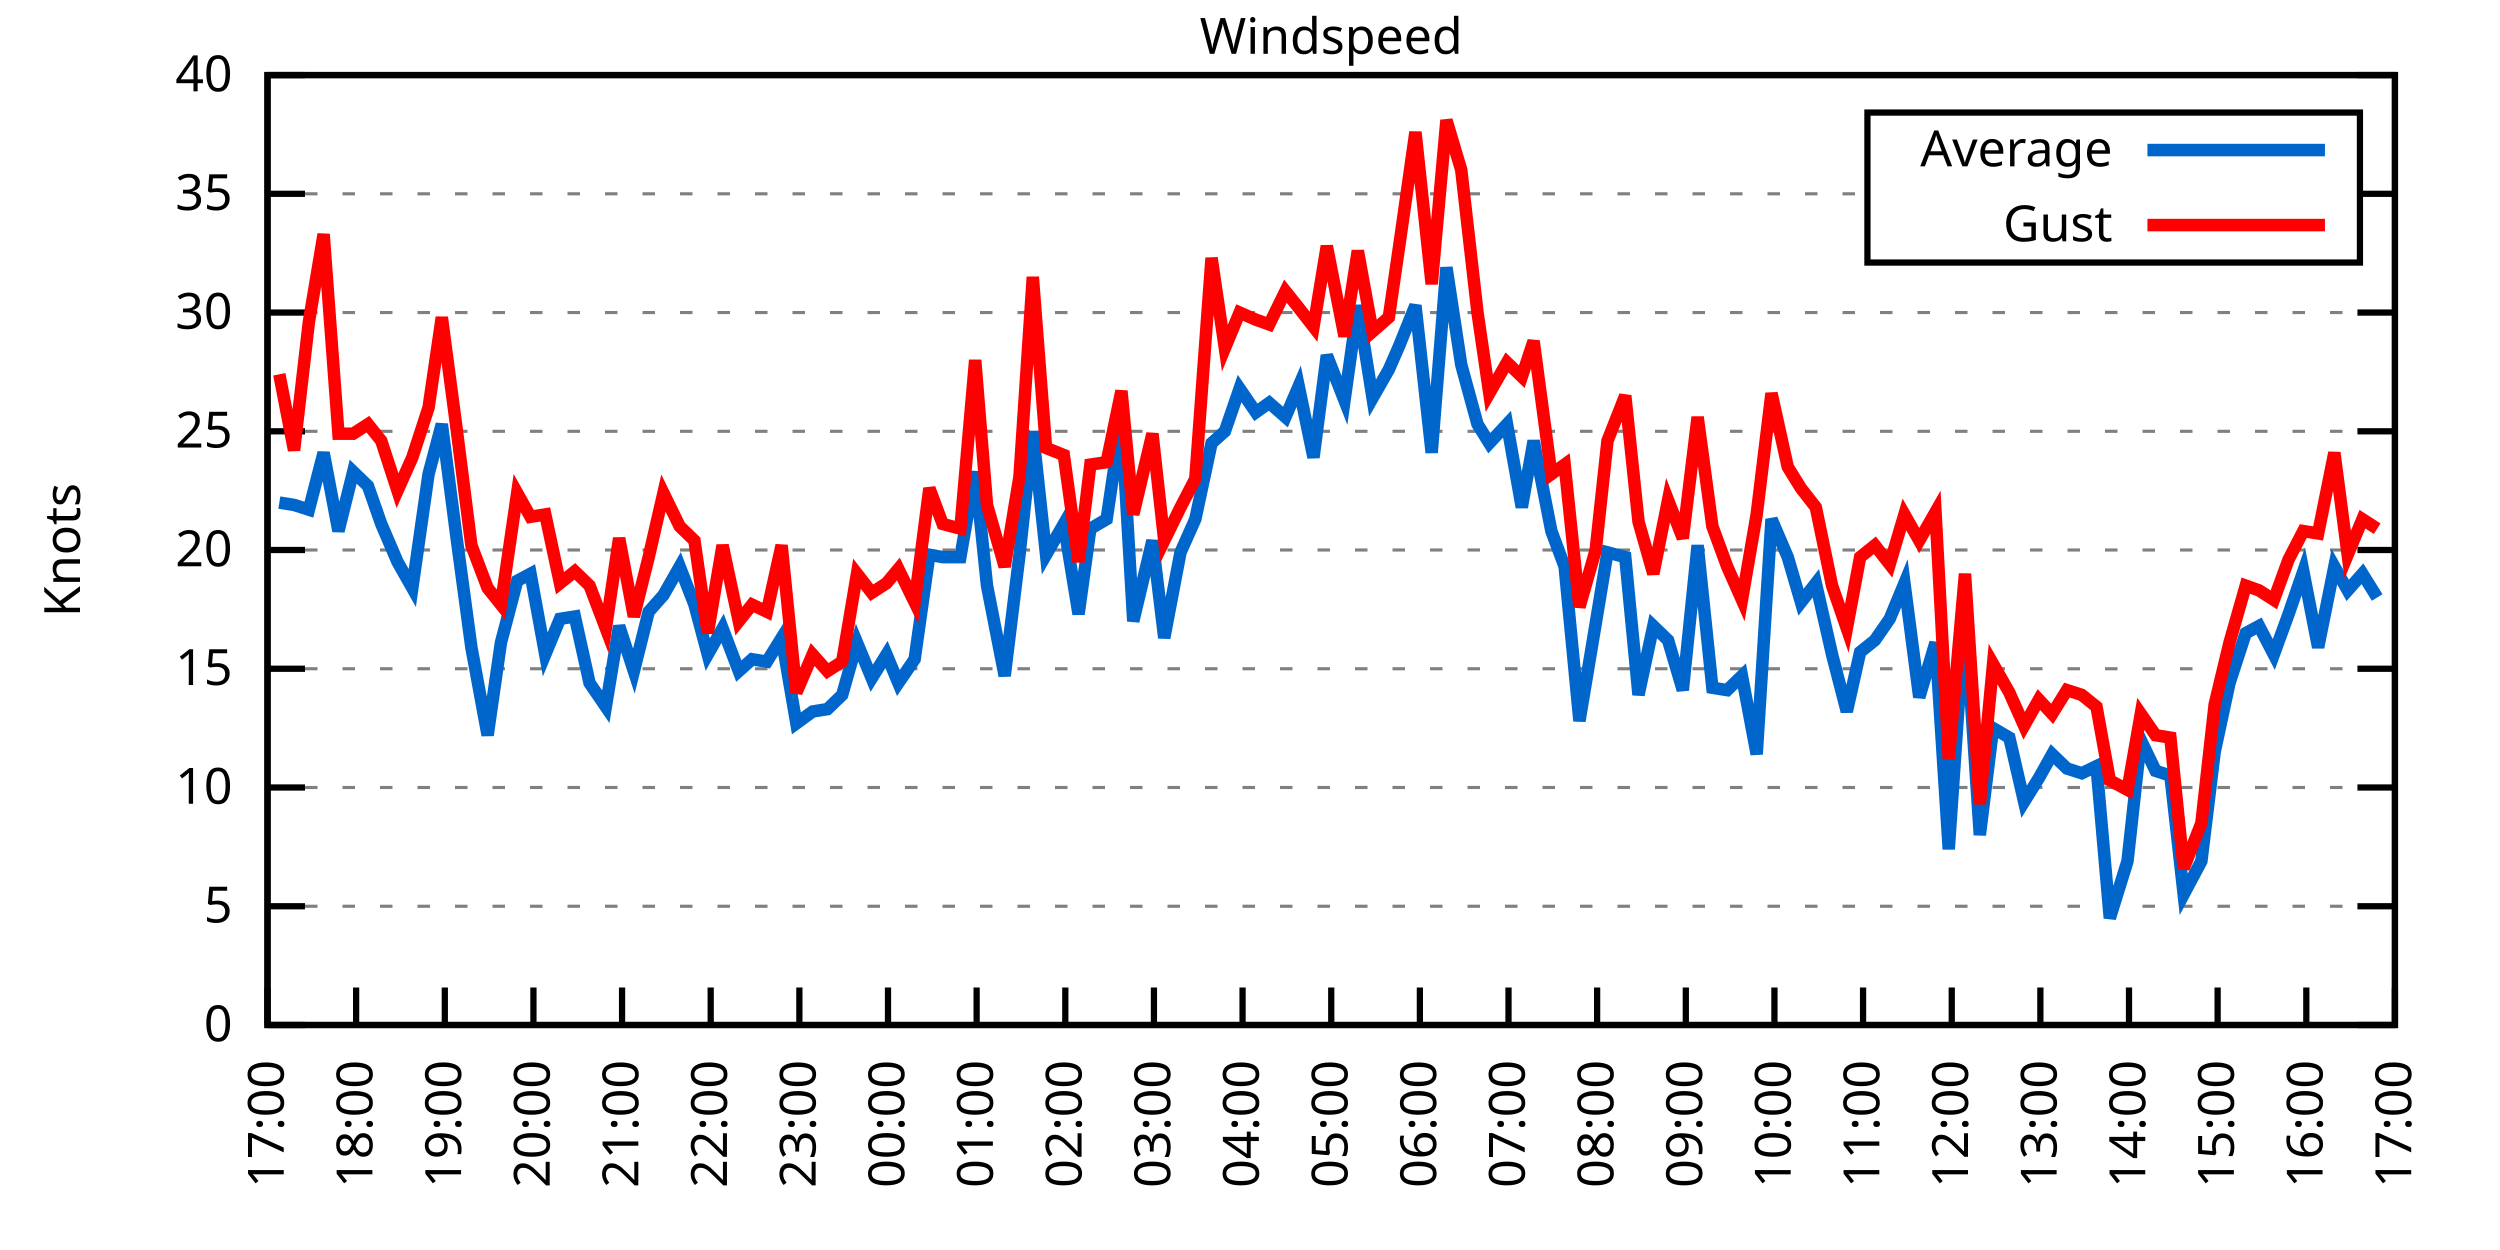
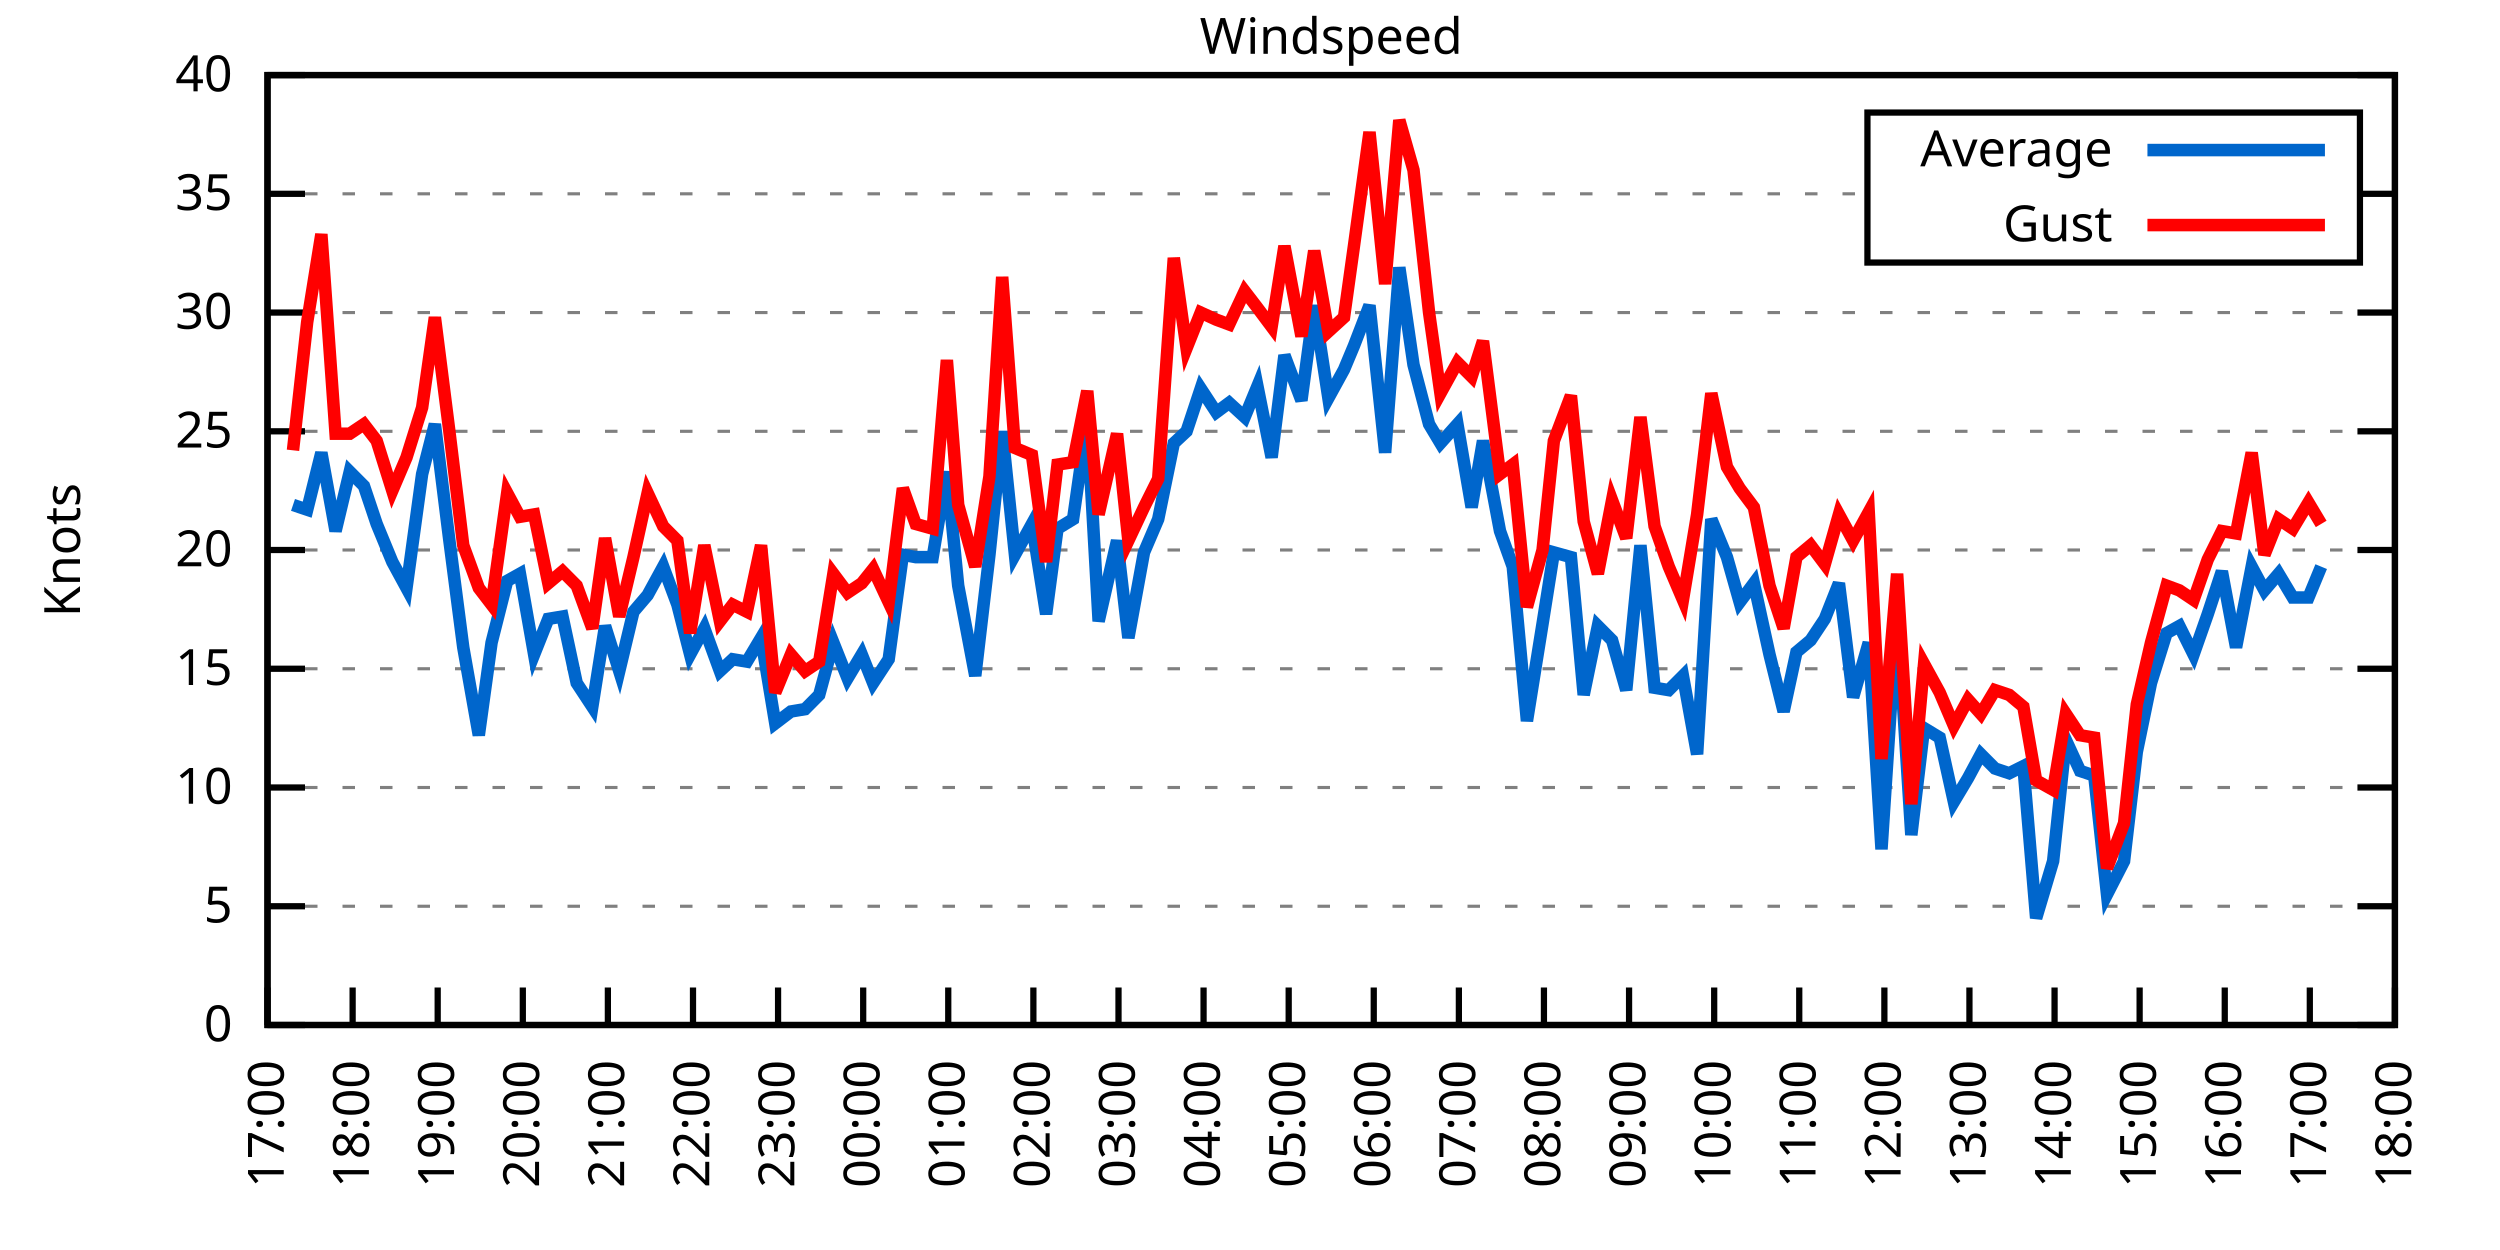
<svg xmlns="http://www.w3.org/2000/svg" xmlns:xlink="http://www.w3.org/1999/xlink" width="400" height="200" viewBox="0 0 400 200">
  <g id="gnuplot_canvas">
    <rect x="0" y="0" width="400" height="200" fill="none" />
    <defs>
      <circle id="gpDot" r="0.5" stroke-width="0.5" stroke="currentColor" />
      <path id="gpPt0" stroke-width="0.333" stroke="currentColor" d="M-1,0 h2 M0,-1 v2" />
      <path id="gpPt1" stroke-width="0.333" stroke="currentColor" d="M-1,-1 L1,1 M1,-1 L-1,1" />
      <path id="gpPt2" stroke-width="0.333" stroke="currentColor" d="M-1,0 L1,0 M0,-1 L0,1 M-1,-1 L1,1 M-1,1 L1,-1" />
      <rect id="gpPt3" stroke-width="0.333" stroke="currentColor" x="-1" y="-1" width="2" height="2" />
      <rect id="gpPt4" stroke-width="0.333" stroke="currentColor" fill="currentColor" x="-1" y="-1" width="2" height="2" />
      <circle id="gpPt5" stroke-width="0.333" stroke="currentColor" cx="0" cy="0" r="1" />
      <use xlink:href="#gpPt5" id="gpPt6" fill="currentColor" stroke="none" />
      <path id="gpPt7" stroke-width="0.333" stroke="currentColor" d="M0,-1.33 L-1.33,0.67 L1.33,0.67 z" />
      <use xlink:href="#gpPt7" id="gpPt8" fill="currentColor" stroke="none" />
      <use xlink:href="#gpPt7" id="gpPt9" stroke="currentColor" transform="rotate(180)" />
      <use xlink:href="#gpPt9" id="gpPt10" fill="currentColor" stroke="none" />
      <use xlink:href="#gpPt3" id="gpPt11" stroke="currentColor" transform="rotate(45)" />
      <use xlink:href="#gpPt11" id="gpPt12" fill="currentColor" stroke="none" />
      <path id="gpPt13" stroke-width="0.333" stroke="currentColor" d="M0,1.330 L1.265,0.411 L0.782,-1.067 L-0.782,-1.076 L-1.265,0.411 z" />
      <use xlink:href="#gpPt13" id="gpPt14" fill="currentColor" stroke="none" />
      <filter id="textbox" filterUnits="objectBoundingBox" x="0" y="0" height="1" width="1">
        <feFlood flood-color="white" flood-opacity="1" result="bgnd" />
        <feComposite in="SourceGraphic" in2="bgnd" operator="atop" />
      </filter>
      <filter id="greybox" filterUnits="objectBoundingBox" x="0" y="0" height="1" width="1">
        <feFlood flood-color="lightgrey" flood-opacity="1" result="grey" />
        <feComposite in="SourceGraphic" in2="grey" operator="atop" />
      </filter>
    </defs>
    <g fill="none" color="white" stroke="currentColor" stroke-width="1.00" stroke-linecap="butt" stroke-linejoin="miter">
</g>
    <g fill="none" color="black" stroke="currentColor" stroke-width="1.00" stroke-linecap="butt" stroke-linejoin="miter">
      <g stroke="none" shape-rendering="crispEdges">
        <polygon fill="rgb(255, 255, 255)" points="42.80,164.00 383.18,164.00 383.18,12.02 42.80,12.02 " />
      </g>
    </g>
    <g fill="none" color="black" stroke="currentColor" stroke-width="1.00" stroke-linecap="butt" stroke-linejoin="miter">
</g>
    <g fill="none" color="black" stroke="black" stroke-width="0.50" stroke-linecap="butt" stroke-linejoin="miter">
</g>
    <g fill="none" color="gray" stroke="currentColor" stroke-width="0.50" stroke-linecap="butt" stroke-linejoin="miter">
      <path stroke="gray" stroke-dasharray="2,4" class="gridline" d="M42.80,164.00 L383.19,164.00  " />
    </g>
    <g fill="none" color="gray" stroke="gray" stroke-width="1.00" stroke-linecap="butt" stroke-linejoin="miter">
</g>
    <g fill="none" color="black" stroke="currentColor" stroke-width="1.00" stroke-linecap="butt" stroke-linejoin="miter">
      <path stroke="black" d="M42.80,164.00 L48.80,164.00 M383.19,164.00 L377.19,164.00  " />
      <g transform="translate(37.20,166.60)" stroke="none" fill="black" font-family="Sans" font-size="8.00" text-anchor="end">
        <text>
          <tspan font-family="Sans"> 0</tspan>
        </text>
      </g>
    </g>
    <g fill="none" color="black" stroke="currentColor" stroke-width="1.00" stroke-linecap="butt" stroke-linejoin="miter">
</g>
    <g fill="none" color="black" stroke="black" stroke-width="0.50" stroke-linecap="butt" stroke-linejoin="miter">
</g>
    <g fill="none" color="gray" stroke="currentColor" stroke-width="0.50" stroke-linecap="butt" stroke-linejoin="miter">
      <path stroke="gray" stroke-dasharray="2,4" class="gridline" d="M42.80,145.00 L383.19,145.00  " />
    </g>
    <g fill="none" color="gray" stroke="gray" stroke-width="1.00" stroke-linecap="butt" stroke-linejoin="miter">
</g>
    <g fill="none" color="black" stroke="currentColor" stroke-width="1.00" stroke-linecap="butt" stroke-linejoin="miter">
      <path stroke="black" d="M42.80,145.00 L48.80,145.00 M383.19,145.00 L377.19,145.00  " />
      <g transform="translate(37.20,147.60)" stroke="none" fill="black" font-family="Sans" font-size="8.00" text-anchor="end">
        <text>
          <tspan font-family="Sans"> 5</tspan>
        </text>
      </g>
    </g>
    <g fill="none" color="black" stroke="currentColor" stroke-width="1.00" stroke-linecap="butt" stroke-linejoin="miter">
</g>
    <g fill="none" color="black" stroke="black" stroke-width="0.50" stroke-linecap="butt" stroke-linejoin="miter">
</g>
    <g fill="none" color="gray" stroke="currentColor" stroke-width="0.50" stroke-linecap="butt" stroke-linejoin="miter">
      <path stroke="gray" stroke-dasharray="2,4" class="gridline" d="M42.80,126.00 L383.19,126.00  " />
    </g>
    <g fill="none" color="gray" stroke="gray" stroke-width="1.00" stroke-linecap="butt" stroke-linejoin="miter">
</g>
    <g fill="none" color="black" stroke="currentColor" stroke-width="1.00" stroke-linecap="butt" stroke-linejoin="miter">
      <path stroke="black" d="M42.80,126.00 L48.80,126.00 M383.19,126.00 L377.19,126.00  " />
      <g transform="translate(37.20,128.60)" stroke="none" fill="black" font-family="Sans" font-size="8.00" text-anchor="end">
        <text>
          <tspan font-family="Sans"> 10</tspan>
        </text>
      </g>
    </g>
    <g fill="none" color="black" stroke="currentColor" stroke-width="1.00" stroke-linecap="butt" stroke-linejoin="miter">
</g>
    <g fill="none" color="black" stroke="black" stroke-width="0.50" stroke-linecap="butt" stroke-linejoin="miter">
</g>
    <g fill="none" color="gray" stroke="currentColor" stroke-width="0.50" stroke-linecap="butt" stroke-linejoin="miter">
      <path stroke="gray" stroke-dasharray="2,4" class="gridline" d="M42.80,107.00 L383.19,107.00  " />
    </g>
    <g fill="none" color="gray" stroke="gray" stroke-width="1.00" stroke-linecap="butt" stroke-linejoin="miter">
</g>
    <g fill="none" color="black" stroke="currentColor" stroke-width="1.00" stroke-linecap="butt" stroke-linejoin="miter">
      <path stroke="black" d="M42.80,107.00 L48.80,107.00 M383.19,107.00 L377.19,107.00  " />
      <g transform="translate(37.20,109.60)" stroke="none" fill="black" font-family="Sans" font-size="8.00" text-anchor="end">
        <text>
          <tspan font-family="Sans"> 15</tspan>
        </text>
      </g>
    </g>
    <g fill="none" color="black" stroke="currentColor" stroke-width="1.00" stroke-linecap="butt" stroke-linejoin="miter">
</g>
    <g fill="none" color="black" stroke="black" stroke-width="0.50" stroke-linecap="butt" stroke-linejoin="miter">
</g>
    <g fill="none" color="gray" stroke="currentColor" stroke-width="0.50" stroke-linecap="butt" stroke-linejoin="miter">
      <path stroke="gray" stroke-dasharray="2,4" class="gridline" d="M42.80,88.00 L383.19,88.00  " />
    </g>
    <g fill="none" color="gray" stroke="gray" stroke-width="1.00" stroke-linecap="butt" stroke-linejoin="miter">
</g>
    <g fill="none" color="black" stroke="currentColor" stroke-width="1.00" stroke-linecap="butt" stroke-linejoin="miter">
      <path stroke="black" d="M42.80,88.00 L48.80,88.00 M383.19,88.00 L377.19,88.00  " />
      <g transform="translate(37.20,90.60)" stroke="none" fill="black" font-family="Sans" font-size="8.00" text-anchor="end">
        <text>
          <tspan font-family="Sans"> 20</tspan>
        </text>
      </g>
    </g>
    <g fill="none" color="black" stroke="currentColor" stroke-width="1.00" stroke-linecap="butt" stroke-linejoin="miter">
</g>
    <g fill="none" color="black" stroke="black" stroke-width="0.50" stroke-linecap="butt" stroke-linejoin="miter">
</g>
    <g fill="none" color="gray" stroke="currentColor" stroke-width="0.50" stroke-linecap="butt" stroke-linejoin="miter">
      <path stroke="gray" stroke-dasharray="2,4" class="gridline" d="M42.80,69.01 L383.19,69.01  " />
    </g>
    <g fill="none" color="gray" stroke="gray" stroke-width="1.00" stroke-linecap="butt" stroke-linejoin="miter">
</g>
    <g fill="none" color="black" stroke="currentColor" stroke-width="1.00" stroke-linecap="butt" stroke-linejoin="miter">
      <path stroke="black" d="M42.80,69.01 L48.80,69.01 M383.19,69.01 L377.19,69.01  " />
      <g transform="translate(37.20,71.61)" stroke="none" fill="black" font-family="Sans" font-size="8.00" text-anchor="end">
        <text>
          <tspan font-family="Sans"> 25</tspan>
        </text>
      </g>
    </g>
    <g fill="none" color="black" stroke="currentColor" stroke-width="1.00" stroke-linecap="butt" stroke-linejoin="miter">
</g>
    <g fill="none" color="black" stroke="black" stroke-width="0.50" stroke-linecap="butt" stroke-linejoin="miter">
</g>
    <g fill="none" color="gray" stroke="currentColor" stroke-width="0.50" stroke-linecap="butt" stroke-linejoin="miter">
      <path stroke="gray" stroke-dasharray="2,4" class="gridline" d="M42.80,50.01 L383.19,50.01  " />
    </g>
    <g fill="none" color="gray" stroke="gray" stroke-width="1.00" stroke-linecap="butt" stroke-linejoin="miter">
</g>
    <g fill="none" color="black" stroke="currentColor" stroke-width="1.00" stroke-linecap="butt" stroke-linejoin="miter">
      <path stroke="black" d="M42.80,50.01 L48.80,50.01 M383.19,50.01 L377.19,50.01  " />
      <g transform="translate(37.20,52.61)" stroke="none" fill="black" font-family="Sans" font-size="8.00" text-anchor="end">
        <text>
          <tspan font-family="Sans"> 30</tspan>
        </text>
      </g>
    </g>
    <g fill="none" color="black" stroke="currentColor" stroke-width="1.00" stroke-linecap="butt" stroke-linejoin="miter">
</g>
    <g fill="none" color="black" stroke="black" stroke-width="0.50" stroke-linecap="butt" stroke-linejoin="miter">
</g>
    <g fill="none" color="gray" stroke="currentColor" stroke-width="0.50" stroke-linecap="butt" stroke-linejoin="miter">
      <path stroke="gray" stroke-dasharray="2,4" class="gridline" d="M42.80,31.01 L298.79,31.01 M377.59,31.01 L383.19,31.01  " />
    </g>
    <g fill="none" color="gray" stroke="gray" stroke-width="1.00" stroke-linecap="butt" stroke-linejoin="miter">
</g>
    <g fill="none" color="black" stroke="currentColor" stroke-width="1.00" stroke-linecap="butt" stroke-linejoin="miter">
      <path stroke="black" d="M42.80,31.01 L48.80,31.01 M383.19,31.01 L377.19,31.01  " />
      <g transform="translate(37.20,33.61)" stroke="none" fill="black" font-family="Sans" font-size="8.00" text-anchor="end">
        <text>
          <tspan font-family="Sans"> 35</tspan>
        </text>
      </g>
    </g>
    <g fill="none" color="black" stroke="currentColor" stroke-width="1.00" stroke-linecap="butt" stroke-linejoin="miter">
</g>
    <g fill="none" color="black" stroke="black" stroke-width="0.50" stroke-linecap="butt" stroke-linejoin="miter">
</g>
    <g fill="none" color="gray" stroke="currentColor" stroke-width="0.50" stroke-linecap="butt" stroke-linejoin="miter">
      <path stroke="gray" stroke-dasharray="2,4" class="gridline" d="M42.80,12.01 L383.19,12.01  " />
    </g>
    <g fill="none" color="gray" stroke="gray" stroke-width="1.00" stroke-linecap="butt" stroke-linejoin="miter">
</g>
    <g fill="none" color="black" stroke="currentColor" stroke-width="1.00" stroke-linecap="butt" stroke-linejoin="miter">
      <path stroke="black" d="M42.80,12.01 L48.80,12.01 M383.19,12.01 L377.19,12.01  " />
      <g transform="translate(37.20,14.61)" stroke="none" fill="black" font-family="Sans" font-size="8.00" text-anchor="end">
        <text>
          <tspan font-family="Sans"> 40</tspan>
        </text>
      </g>
    </g>
    <g fill="none" color="black" stroke="currentColor" stroke-width="1.00" stroke-linecap="butt" stroke-linejoin="miter">
      <path stroke="black" d="M42.80,164.00 L42.80,158.00  " />
      <g transform="translate(45.40,169.60) rotate(270.00)" stroke="none" fill="black" font-family="Sans" font-size="8.00" text-anchor="end">
        <text>
          <tspan font-family="Sans">17:00</tspan>
        </text>
      </g>
    </g>
    <g fill="none" color="black" stroke="currentColor" stroke-width="1.00" stroke-linecap="butt" stroke-linejoin="miter">
-       <path stroke="black" d="M56.98,164.00 L56.98,158.00  " />
-       <g transform="translate(59.58,169.60) rotate(270.00)" stroke="none" fill="black" font-family="Sans" font-size="8.00" text-anchor="end">
+       <path stroke="black" d="M56.42,164.00 L56.42,158.00  " />
+       <g transform="translate(59.02,169.60) rotate(270.00)" stroke="none" fill="black" font-family="Sans" font-size="8.00" text-anchor="end">
        <text>
          <tspan font-family="Sans">18:00</tspan>
        </text>
      </g>
    </g>
    <g fill="none" color="black" stroke="currentColor" stroke-width="1.00" stroke-linecap="butt" stroke-linejoin="miter">
-       <path stroke="black" d="M71.17,164.00 L71.17,158.00  " />
-       <g transform="translate(73.77,169.60) rotate(270.00)" stroke="none" fill="black" font-family="Sans" font-size="8.00" text-anchor="end">
+       <path stroke="black" d="M70.03,164.00 L70.03,158.00  " />
+       <g transform="translate(72.63,169.60) rotate(270.00)" stroke="none" fill="black" font-family="Sans" font-size="8.00" text-anchor="end">
        <text>
          <tspan font-family="Sans">19:00</tspan>
        </text>
      </g>
    </g>
    <g fill="none" color="black" stroke="currentColor" stroke-width="1.00" stroke-linecap="butt" stroke-linejoin="miter">
-       <path stroke="black" d="M85.35,164.00 L85.35,158.00  " />
-       <g transform="translate(87.95,169.60) rotate(270.00)" stroke="none" fill="black" font-family="Sans" font-size="8.00" text-anchor="end">
+       <path stroke="black" d="M83.65,164.00 L83.65,158.00  " />
+       <g transform="translate(86.25,169.60) rotate(270.00)" stroke="none" fill="black" font-family="Sans" font-size="8.00" text-anchor="end">
        <text>
          <tspan font-family="Sans">20:00</tspan>
        </text>
      </g>
    </g>
    <g fill="none" color="black" stroke="currentColor" stroke-width="1.00" stroke-linecap="butt" stroke-linejoin="miter">
-       <path stroke="black" d="M99.53,164.00 L99.53,158.00  " />
-       <g transform="translate(102.13,169.60) rotate(270.00)" stroke="none" fill="black" font-family="Sans" font-size="8.00" text-anchor="end">
+       <path stroke="black" d="M97.26,164.00 L97.26,158.00  " />
+       <g transform="translate(99.86,169.60) rotate(270.00)" stroke="none" fill="black" font-family="Sans" font-size="8.00" text-anchor="end">
        <text>
          <tspan font-family="Sans">21:00</tspan>
        </text>
      </g>
    </g>
    <g fill="none" color="black" stroke="currentColor" stroke-width="1.00" stroke-linecap="butt" stroke-linejoin="miter">
-       <path stroke="black" d="M113.71,164.00 L113.71,158.00  " />
-       <g transform="translate(116.31,169.60) rotate(270.00)" stroke="none" fill="black" font-family="Sans" font-size="8.00" text-anchor="end">
+       <path stroke="black" d="M110.88,164.00 L110.88,158.00  " />
+       <g transform="translate(113.48,169.60) rotate(270.00)" stroke="none" fill="black" font-family="Sans" font-size="8.00" text-anchor="end">
        <text>
          <tspan font-family="Sans">22:00</tspan>
        </text>
      </g>
    </g>
    <g fill="none" color="black" stroke="currentColor" stroke-width="1.00" stroke-linecap="butt" stroke-linejoin="miter">
-       <path stroke="black" d="M127.90,164.00 L127.90,158.00  " />
-       <g transform="translate(130.50,169.60) rotate(270.00)" stroke="none" fill="black" font-family="Sans" font-size="8.00" text-anchor="end">
+       <path stroke="black" d="M124.49,164.00 L124.49,158.00  " />
+       <g transform="translate(127.09,169.60) rotate(270.00)" stroke="none" fill="black" font-family="Sans" font-size="8.00" text-anchor="end">
        <text>
          <tspan font-family="Sans">23:00</tspan>
        </text>
      </g>
    </g>
    <g fill="none" color="black" stroke="currentColor" stroke-width="1.00" stroke-linecap="butt" stroke-linejoin="miter">
-       <path stroke="black" d="M142.08,164.00 L142.08,158.00  " />
-       <g transform="translate(144.68,169.60) rotate(270.00)" stroke="none" fill="black" font-family="Sans" font-size="8.00" text-anchor="end">
+       <path stroke="black" d="M138.11,164.00 L138.11,158.00  " />
+       <g transform="translate(140.71,169.60) rotate(270.00)" stroke="none" fill="black" font-family="Sans" font-size="8.00" text-anchor="end">
        <text>
          <tspan font-family="Sans">00:00</tspan>
        </text>
      </g>
    </g>
    <g fill="none" color="black" stroke="currentColor" stroke-width="1.00" stroke-linecap="butt" stroke-linejoin="miter">
-       <path stroke="black" d="M156.26,164.00 L156.26,158.00  " />
-       <g transform="translate(158.86,169.60) rotate(270.00)" stroke="none" fill="black" font-family="Sans" font-size="8.00" text-anchor="end">
+       <path stroke="black" d="M151.72,164.00 L151.72,158.00  " />
+       <g transform="translate(154.32,169.60) rotate(270.00)" stroke="none" fill="black" font-family="Sans" font-size="8.00" text-anchor="end">
        <text>
          <tspan font-family="Sans">01:00</tspan>
        </text>
      </g>
    </g>
    <g fill="none" color="black" stroke="currentColor" stroke-width="1.00" stroke-linecap="butt" stroke-linejoin="miter">
-       <path stroke="black" d="M170.45,164.00 L170.45,158.00  " />
-       <g transform="translate(173.05,169.60) rotate(270.00)" stroke="none" fill="black" font-family="Sans" font-size="8.00" text-anchor="end">
+       <path stroke="black" d="M165.34,164.00 L165.34,158.00  " />
+       <g transform="translate(167.94,169.60) rotate(270.00)" stroke="none" fill="black" font-family="Sans" font-size="8.00" text-anchor="end">
        <text>
          <tspan font-family="Sans">02:00</tspan>
        </text>
      </g>
    </g>
    <g fill="none" color="black" stroke="currentColor" stroke-width="1.00" stroke-linecap="butt" stroke-linejoin="miter">
-       <path stroke="black" d="M184.63,164.00 L184.63,158.00  " />
-       <g transform="translate(187.23,169.60) rotate(270.00)" stroke="none" fill="black" font-family="Sans" font-size="8.00" text-anchor="end">
+       <path stroke="black" d="M178.96,164.00 L178.96,158.00  " />
+       <g transform="translate(181.56,169.60) rotate(270.00)" stroke="none" fill="black" font-family="Sans" font-size="8.00" text-anchor="end">
        <text>
          <tspan font-family="Sans">03:00</tspan>
        </text>
      </g>
    </g>
    <g fill="none" color="black" stroke="currentColor" stroke-width="1.00" stroke-linecap="butt" stroke-linejoin="miter">
-       <path stroke="black" d="M198.81,164.00 L198.81,158.00  " />
-       <g transform="translate(201.41,169.60) rotate(270.00)" stroke="none" fill="black" font-family="Sans" font-size="8.00" text-anchor="end">
+       <path stroke="black" d="M192.57,164.00 L192.57,158.00  " />
+       <g transform="translate(195.17,169.60) rotate(270.00)" stroke="none" fill="black" font-family="Sans" font-size="8.00" text-anchor="end">
        <text>
          <tspan font-family="Sans">04:00</tspan>
        </text>
      </g>
    </g>
    <g fill="none" color="black" stroke="currentColor" stroke-width="1.00" stroke-linecap="butt" stroke-linejoin="miter">
-       <path stroke="black" d="M213.00,164.00 L213.00,158.00  " />
-       <g transform="translate(215.60,169.60) rotate(270.00)" stroke="none" fill="black" font-family="Sans" font-size="8.00" text-anchor="end">
+       <path stroke="black" d="M206.19,164.00 L206.19,158.00  " />
+       <g transform="translate(208.79,169.60) rotate(270.00)" stroke="none" fill="black" font-family="Sans" font-size="8.00" text-anchor="end">
        <text>
          <tspan font-family="Sans">05:00</tspan>
        </text>
      </g>
    </g>
    <g fill="none" color="black" stroke="currentColor" stroke-width="1.00" stroke-linecap="butt" stroke-linejoin="miter">
-       <path stroke="black" d="M227.18,164.00 L227.18,158.00  " />
-       <g transform="translate(229.78,169.60) rotate(270.00)" stroke="none" fill="black" font-family="Sans" font-size="8.00" text-anchor="end">
+       <path stroke="black" d="M219.80,164.00 L219.80,158.00  " />
+       <g transform="translate(222.40,169.60) rotate(270.00)" stroke="none" fill="black" font-family="Sans" font-size="8.00" text-anchor="end">
        <text>
          <tspan font-family="Sans">06:00</tspan>
        </text>
      </g>
    </g>
    <g fill="none" color="black" stroke="currentColor" stroke-width="1.00" stroke-linecap="butt" stroke-linejoin="miter">
-       <path stroke="black" d="M241.36,164.00 L241.36,158.00  " />
-       <g transform="translate(243.96,169.60) rotate(270.00)" stroke="none" fill="black" font-family="Sans" font-size="8.00" text-anchor="end">
+       <path stroke="black" d="M233.42,164.00 L233.42,158.00  " />
+       <g transform="translate(236.02,169.60) rotate(270.00)" stroke="none" fill="black" font-family="Sans" font-size="8.00" text-anchor="end">
        <text>
          <tspan font-family="Sans">07:00</tspan>
        </text>
      </g>
    </g>
    <g fill="none" color="black" stroke="currentColor" stroke-width="1.00" stroke-linecap="butt" stroke-linejoin="miter">
-       <path stroke="black" d="M255.54,164.00 L255.54,158.00  " />
-       <g transform="translate(258.14,169.60) rotate(270.00)" stroke="none" fill="black" font-family="Sans" font-size="8.00" text-anchor="end">
+       <path stroke="black" d="M247.03,164.00 L247.03,158.00  " />
+       <g transform="translate(249.63,169.60) rotate(270.00)" stroke="none" fill="black" font-family="Sans" font-size="8.00" text-anchor="end">
        <text>
          <tspan font-family="Sans">08:00</tspan>
        </text>
      </g>
    </g>
    <g fill="none" color="black" stroke="currentColor" stroke-width="1.00" stroke-linecap="butt" stroke-linejoin="miter">
-       <path stroke="black" d="M269.73,164.00 L269.73,158.00  " />
-       <g transform="translate(272.33,169.60) rotate(270.00)" stroke="none" fill="black" font-family="Sans" font-size="8.00" text-anchor="end">
+       <path stroke="black" d="M260.65,164.00 L260.65,158.00  " />
+       <g transform="translate(263.25,169.60) rotate(270.00)" stroke="none" fill="black" font-family="Sans" font-size="8.00" text-anchor="end">
        <text>
          <tspan font-family="Sans">09:00</tspan>
        </text>
      </g>
    </g>
    <g fill="none" color="black" stroke="currentColor" stroke-width="1.00" stroke-linecap="butt" stroke-linejoin="miter">
-       <path stroke="black" d="M283.91,164.00 L283.91,158.00  " />
-       <g transform="translate(286.51,169.60) rotate(270.00)" stroke="none" fill="black" font-family="Sans" font-size="8.00" text-anchor="end">
+       <path stroke="black" d="M274.27,164.00 L274.27,158.00  " />
+       <g transform="translate(276.87,169.60) rotate(270.00)" stroke="none" fill="black" font-family="Sans" font-size="8.00" text-anchor="end">
        <text>
          <tspan font-family="Sans">10:00</tspan>
        </text>
      </g>
    </g>
    <g fill="none" color="black" stroke="currentColor" stroke-width="1.00" stroke-linecap="butt" stroke-linejoin="miter">
-       <path stroke="black" d="M298.09,164.00 L298.09,158.00  " />
-       <g transform="translate(300.69,169.60) rotate(270.00)" stroke="none" fill="black" font-family="Sans" font-size="8.00" text-anchor="end">
+       <path stroke="black" d="M287.88,164.00 L287.88,158.00  " />
+       <g transform="translate(290.48,169.60) rotate(270.00)" stroke="none" fill="black" font-family="Sans" font-size="8.00" text-anchor="end">
        <text>
          <tspan font-family="Sans">11:00</tspan>
        </text>
      </g>
    </g>
    <g fill="none" color="black" stroke="currentColor" stroke-width="1.00" stroke-linecap="butt" stroke-linejoin="miter">
-       <path stroke="black" d="M312.28,164.00 L312.28,158.00  " />
-       <g transform="translate(314.88,169.60) rotate(270.00)" stroke="none" fill="black" font-family="Sans" font-size="8.00" text-anchor="end">
+       <path stroke="black" d="M301.50,164.00 L301.50,158.00  " />
+       <g transform="translate(304.10,169.60) rotate(270.00)" stroke="none" fill="black" font-family="Sans" font-size="8.00" text-anchor="end">
        <text>
          <tspan font-family="Sans">12:00</tspan>
        </text>
      </g>
    </g>
    <g fill="none" color="black" stroke="currentColor" stroke-width="1.00" stroke-linecap="butt" stroke-linejoin="miter">
-       <path stroke="black" d="M326.46,164.00 L326.46,158.00  " />
-       <g transform="translate(329.06,169.60) rotate(270.00)" stroke="none" fill="black" font-family="Sans" font-size="8.00" text-anchor="end">
+       <path stroke="black" d="M315.11,164.00 L315.11,158.00  " />
+       <g transform="translate(317.71,169.60) rotate(270.00)" stroke="none" fill="black" font-family="Sans" font-size="8.00" text-anchor="end">
        <text>
          <tspan font-family="Sans">13:00</tspan>
        </text>
      </g>
    </g>
    <g fill="none" color="black" stroke="currentColor" stroke-width="1.00" stroke-linecap="butt" stroke-linejoin="miter">
-       <path stroke="black" d="M340.64,164.00 L340.64,158.00  " />
-       <g transform="translate(343.24,169.60) rotate(270.00)" stroke="none" fill="black" font-family="Sans" font-size="8.00" text-anchor="end">
+       <path stroke="black" d="M328.73,164.00 L328.73,158.00  " />
+       <g transform="translate(331.33,169.60) rotate(270.00)" stroke="none" fill="black" font-family="Sans" font-size="8.00" text-anchor="end">
        <text>
          <tspan font-family="Sans">14:00</tspan>
        </text>
      </g>
    </g>
    <g fill="none" color="black" stroke="currentColor" stroke-width="1.00" stroke-linecap="butt" stroke-linejoin="miter">
-       <path stroke="black" d="M354.82,164.00 L354.82,158.00  " />
-       <g transform="translate(357.42,169.60) rotate(270.00)" stroke="none" fill="black" font-family="Sans" font-size="8.00" text-anchor="end">
+       <path stroke="black" d="M342.34,164.00 L342.34,158.00  " />
+       <g transform="translate(344.94,169.60) rotate(270.00)" stroke="none" fill="black" font-family="Sans" font-size="8.00" text-anchor="end">
        <text>
          <tspan font-family="Sans">15:00</tspan>
        </text>
      </g>
    </g>
    <g fill="none" color="black" stroke="currentColor" stroke-width="1.00" stroke-linecap="butt" stroke-linejoin="miter">
-       <path stroke="black" d="M369.01,164.00 L369.01,158.00  " />
-       <g transform="translate(371.61,169.60) rotate(270.00)" stroke="none" fill="black" font-family="Sans" font-size="8.00" text-anchor="end">
+       <path stroke="black" d="M355.96,164.00 L355.96,158.00  " />
+       <g transform="translate(358.56,169.60) rotate(270.00)" stroke="none" fill="black" font-family="Sans" font-size="8.00" text-anchor="end">
        <text>
          <tspan font-family="Sans">16:00</tspan>
+         </text>
+       </g>
+     </g>
+     <g fill="none" color="black" stroke="currentColor" stroke-width="1.00" stroke-linecap="butt" stroke-linejoin="miter">
+       <path stroke="black" d="M369.57,164.00 L369.57,158.00  " />
+       <g transform="translate(372.17,169.60) rotate(270.00)" stroke="none" fill="black" font-family="Sans" font-size="8.00" text-anchor="end">
+         <text>
+           <tspan font-family="Sans">17:00</tspan>
        </text>
      </g>
    </g>
    <g fill="none" color="black" stroke="currentColor" stroke-width="1.00" stroke-linecap="butt" stroke-linejoin="miter">
      <path stroke="black" d="M383.19,164.00 L383.19,158.00  " />
      <g transform="translate(385.79,169.60) rotate(270.00)" stroke="none" fill="black" font-family="Sans" font-size="8.00" text-anchor="end">
        <text>
-           <tspan font-family="Sans">17:00</tspan>
+           <tspan font-family="Sans">18:00</tspan>
        </text>
      </g>
    </g>
    <g fill="none" color="black" stroke="currentColor" stroke-width="1.00" stroke-linecap="butt" stroke-linejoin="miter">
</g>
    <g fill="none" color="black" stroke="currentColor" stroke-width="1.00" stroke-linecap="butt" stroke-linejoin="miter">
      <path stroke="black" d="M42.80,12.01 L42.80,164.00 L383.19,164.00 L383.19,12.01 L42.80,12.01 Z  " />
    </g>
    <g fill="none" color="black" stroke="currentColor" stroke-width="1.00" stroke-linecap="butt" stroke-linejoin="miter">
</g>
    <g fill="none" color="black" stroke="currentColor" stroke-width="1.00" stroke-linecap="butt" stroke-linejoin="miter">
      <path stroke="black" d="M298.79,42.01 L298.79,18.01 L377.59,18.01 L377.59,42.01 L298.79,42.01 Z  " />
    </g>
    <g id="Windspeed_plot_1">
      <g fill="none" color="white" stroke="black" stroke-width="2.00" stroke-linecap="butt" stroke-linejoin="miter">
</g>
      <g fill="none" color="black" stroke="currentColor" stroke-width="2.00" stroke-linecap="butt" stroke-linejoin="miter">
        <g transform="translate(337.99,26.61)" stroke="none" fill="black" font-family="Sans" font-size="8.00" text-anchor="end">
          <text>
            <tspan font-family="Sans">Average</tspan>
          </text>
        </g>
      </g>
      <g fill="none" color="black" stroke="currentColor" stroke-width="2.00" stroke-linecap="butt" stroke-linejoin="miter">
-         <path stroke="rgb(  0, 102, 204)" d="M343.59,24.01 L371.99,24.01 M44.69,80.41 L47.05,80.79 L49.42,81.55 L51.78,72.43 L54.15,84.97 L56.51,75.47   L58.87,77.75 L61.00,83.83 L63.60,89.90 L65.97,94.08 L68.57,75.85 L70.69,67.87 L73.06,86.11 L75.42,103.58   L78.02,117.64 L80.15,102.82 L82.75,92.94 L84.88,91.80 L87.24,104.72 L89.60,99.02 L91.97,98.64 L94.33,109.28   L96.93,113.08 L99.06,100.16 L101.42,107.38 L103.79,97.88 L106.15,95.22 L108.75,90.66 L111.11,96.74 L113.24,104.72   L115.61,100.54 L118.21,107.38 L120.33,105.48 L122.70,105.86 L125.06,102.06 L127.42,115.74 L130.02,113.84 L132.39,113.46   L134.75,111.18 L137.12,102.82 L139.48,108.52 L141.84,104.72 L143.74,109.28 L146.34,105.48 L148.70,88.76 L150.83,89.14   L153.66,89.14 L156.03,75.47 L157.92,93.70 L160.75,108.14 L163.12,88.76 L165.25,69.01 L167.37,88.76 L170.21,83.83   L172.57,98.26 L174.46,84.59 L177.06,83.07 L179.43,67.11 L181.32,99.40 L184.39,86.49 L186.28,102.06 L188.88,88.38   L191.25,83.07 L193.85,70.91 L195.98,69.01 L198.34,62.17 L200.94,65.97 L203.07,64.45 L205.67,66.73 L207.79,61.79   L210.16,73.19 L212.29,56.85 L215.12,64.07 L217.25,48.87 L219.61,63.69 L222.21,59.13 L223.87,55.33 L226.47,48.87   L229.07,72.43 L231.43,42.79 L233.80,58.37 L236.40,67.87 L238.29,70.91 L241.12,67.87 L243.49,81.17 L245.38,70.53   L248.22,84.97 L250.34,90.66 L252.71,115.36 L255.31,99.78 L257.20,88.38 L260.04,89.14 L262.16,111.18 L264.53,100.16   L266.89,102.44 L269.25,110.42 L271.62,87.25 L273.98,110.04 L276.35,110.42 L278.71,108.14 L281.07,120.68 L283.44,83.07   L286.04,89.14 L288.16,96.36 L290.53,93.32 L293.13,104.72 L295.49,113.84 L297.62,104.34 L299.98,102.44 L302.35,99.02   L304.71,93.32 L307.08,111.56 L309.68,102.82 L311.80,135.88 L314.40,97.88 L316.77,133.60 L318.89,116.50 L321.49,118.02   L323.86,128.28 L326.22,124.48 L328.35,120.68 L330.71,122.96 L333.08,123.72 L335.44,122.58 L337.57,146.90 L340.40,137.78   L342.53,118.40 L344.90,123.34 L347.26,124.10 L349.39,143.10 L352.22,137.78 L354.35,120.30 L356.72,109.28 L359.32,101.30   L361.44,100.16 L363.81,104.72 L366.17,98.26 L368.53,91.42 L370.90,103.58 L373.50,90.66 L375.63,94.46 L377.99,91.80   L380.35,95.60  " />
+         <path stroke="rgb(  0, 102, 204)" d="M343.59,24.01 L371.99,24.01 M46.88,80.79 L49.15,81.55 L51.42,72.43 L53.69,84.97 L55.96,75.47 L58.23,77.75   L60.27,83.83 L62.77,89.90 L65.04,94.08 L67.54,75.85 L69.58,67.87 L71.85,86.11 L74.12,103.58 L76.61,117.64   L78.65,102.82 L81.15,92.94 L83.19,91.80 L85.46,104.72 L87.73,99.02 L90.00,98.64 L92.27,109.28 L94.77,113.08   L96.81,100.16 L99.08,107.38 L101.35,97.88 L103.62,95.22 L106.11,90.66 L108.38,96.74 L110.42,104.72 L112.69,100.54   L115.19,107.38 L117.23,105.48 L119.50,105.86 L121.77,102.06 L124.04,115.74 L126.54,113.84 L128.81,113.46 L131.07,111.18   L133.34,102.82 L135.61,108.52 L137.88,104.72 L139.70,109.28 L142.19,105.48 L144.46,88.76 L146.51,89.14 L149.23,89.14   L151.50,75.47 L153.31,93.70 L156.04,108.14 L158.31,88.76 L160.35,69.01 L162.39,88.76 L165.11,83.83 L167.38,98.26   L169.20,84.59 L171.69,83.07 L173.96,67.11 L175.78,99.40 L178.73,86.49 L180.54,102.06 L183.04,88.38 L185.31,83.07   L187.81,70.91 L189.85,69.01 L192.12,62.17 L194.61,65.97 L196.66,64.45 L199.15,66.73 L201.19,61.79 L203.46,73.19   L205.51,56.85 L208.23,64.07 L210.27,48.87 L212.54,63.69 L215.04,59.13 L216.63,55.33 L219.12,48.87 L221.62,72.43   L223.89,42.79 L226.16,58.37 L228.65,67.87 L230.47,70.91 L233.19,67.87 L235.46,81.17 L237.28,70.53 L240.00,84.97   L242.04,90.66 L244.31,115.36 L246.81,99.78 L248.62,88.38 L251.35,89.14 L253.39,111.18 L255.66,100.16 L257.93,102.44   L260.20,110.42 L262.47,87.25 L264.73,110.04 L267.00,110.42 L269.27,108.14 L271.54,120.68 L273.81,83.07 L276.31,89.14   L278.35,96.36 L280.62,93.32 L283.12,104.72 L285.38,113.84 L287.43,104.34 L289.70,102.44 L291.97,99.02 L294.23,93.32   L296.50,111.56 L299.00,102.82 L301.04,135.88 L303.54,97.88 L305.81,133.60 L307.85,116.50 L310.35,118.02 L312.62,128.28   L314.89,124.48 L316.93,120.68 L319.20,122.96 L321.47,123.72 L323.74,122.58 L325.78,146.90 L328.50,137.78 L330.54,118.40   L332.81,123.34 L335.08,124.10 L337.12,143.10 L339.85,137.78 L341.89,120.30 L344.16,109.28 L346.65,101.30 L348.70,100.16   L350.97,104.72 L353.24,98.26 L355.50,91.42 L357.77,103.58 L360.27,90.66 L362.31,94.46 L364.58,91.80 L366.85,95.60   L369.35,95.60 L371.39,90.66  " />
      </g>
    </g>
    <g id="Windspeed_plot_2">
      <g fill="none" color="black" stroke="currentColor" stroke-width="2.00" stroke-linecap="butt" stroke-linejoin="miter">
        <g transform="translate(337.99,38.61)" stroke="none" fill="black" font-family="Sans" font-size="8.00" text-anchor="end">
          <text>
            <tspan font-family="Sans">Gust</tspan>
          </text>
        </g>
      </g>
      <g fill="none" color="black" stroke="currentColor" stroke-width="2.00" stroke-linecap="butt" stroke-linejoin="miter">
-         <path stroke="rgb(255,   0,   0)" d="M343.59,36.01 L371.99,36.01 M44.69,59.89 L47.05,72.05 L49.42,51.53 L51.78,37.47 L54.15,69.39 L56.51,69.39   L58.87,67.87 L61.00,70.53 L63.60,78.51 L65.97,73.19 L68.57,65.21 L70.69,50.77 L73.06,68.63 L75.42,87.25   L78.02,94.08 L80.15,96.74 L82.75,78.89 L84.88,82.69 L87.24,82.31 L89.60,93.32 L91.97,91.42 L94.33,93.70   L96.93,100.54 L99.06,86.11 L101.42,98.64 L103.79,89.14 L106.15,78.89 L108.75,84.21 L111.11,86.49 L113.24,101.30   L115.61,87.25 L118.21,99.40 L120.33,96.74 L122.70,97.88 L125.06,87.25 L127.42,110.80 L130.02,104.72 L132.39,107.38   L134.75,105.86 L137.12,91.80 L139.48,94.84 L141.84,93.32 L143.74,91.04 L146.34,96.36 L148.70,78.13 L150.83,83.83   L153.66,84.59 L156.03,57.61 L157.92,80.79 L160.75,90.66 L163.12,76.23 L165.25,44.31 L167.37,71.67 L170.21,72.81   L172.57,89.90 L174.46,74.33 L177.06,73.95 L179.43,62.55 L181.32,82.31 L184.39,69.39 L186.28,86.49 L188.88,81.17   L191.25,76.61 L193.85,41.27 L195.98,55.71 L198.34,50.01 L200.94,51.15 L203.07,51.91 L205.67,46.59 L207.79,49.25   L210.16,52.29 L212.29,39.37 L215.12,53.81 L217.25,40.13 L219.61,53.05 L222.21,50.77 L223.87,39.37 L226.47,21.13   L229.07,45.45 L231.43,19.23 L233.80,27.21 L236.40,50.01 L238.29,62.93 L241.12,57.99 L243.49,60.27 L245.38,54.57   L248.22,75.85 L250.34,74.33 L252.71,97.12 L255.31,88.00 L257.20,70.53 L260.04,63.31 L262.16,83.45 L264.53,91.80   L266.89,80.03 L269.25,86.11 L271.62,66.73 L273.98,84.21 L276.35,90.66 L278.71,95.98 L281.07,82.31 L283.44,62.93   L286.04,74.71 L288.16,78.13 L290.53,81.17 L293.13,93.70 L295.49,100.54 L297.62,89.14 L299.98,87.25 L302.35,90.28   L304.71,82.31 L307.08,86.49 L309.68,81.93 L311.80,121.44 L314.40,91.80 L316.77,128.66 L318.89,106.24 L321.49,110.80   L323.86,116.12 L326.22,111.94 L328.35,114.22 L330.71,110.42 L333.08,111.18 L335.44,113.08 L337.57,124.86 L340.40,126.38   L342.53,114.22 L344.90,117.64 L347.26,118.02 L349.39,138.92 L352.22,131.70 L354.35,112.70 L356.72,102.82 L359.32,93.70   L361.44,94.46 L363.81,95.98 L366.17,89.52 L368.53,84.97 L370.90,85.35 L373.50,72.43 L375.63,88.76 L377.99,83.07   L380.35,84.59  " />
+         <path stroke="rgb(255,   0,   0)" d="M343.59,36.01 L371.99,36.01 M46.88,72.05 L49.15,51.53 L51.42,37.47 L53.69,69.39 L55.96,69.39 L58.23,67.87   L60.27,70.53 L62.77,78.51 L65.04,73.19 L67.54,65.21 L69.58,50.77 L71.85,68.63 L74.12,87.25 L76.61,94.08   L78.65,96.74 L81.15,78.89 L83.19,82.69 L85.46,82.31 L87.73,93.32 L90.00,91.42 L92.27,93.70 L94.77,100.54   L96.81,86.11 L99.08,98.64 L101.35,89.14 L103.62,78.89 L106.11,84.21 L108.38,86.49 L110.42,101.30 L112.69,87.25   L115.19,99.40 L117.23,96.74 L119.50,97.88 L121.77,87.25 L124.04,110.80 L126.54,104.72 L128.81,107.38 L131.07,105.86   L133.34,91.80 L135.61,94.84 L137.88,93.32 L139.70,91.04 L142.19,96.36 L144.46,78.13 L146.51,83.83 L149.23,84.59   L151.50,57.61 L153.31,80.79 L156.04,90.66 L158.31,76.23 L160.35,44.31 L162.39,71.67 L165.11,72.81 L167.38,89.90   L169.20,74.33 L171.69,73.95 L173.96,62.55 L175.78,82.31 L178.73,69.39 L180.54,86.49 L183.04,81.17 L185.31,76.61   L187.81,41.27 L189.85,55.71 L192.12,50.01 L194.61,51.15 L196.66,51.91 L199.15,46.59 L201.19,49.25 L203.46,52.29   L205.51,39.37 L208.23,53.81 L210.27,40.13 L212.54,53.05 L215.04,50.77 L216.63,39.37 L219.12,21.13 L221.62,45.45   L223.89,19.23 L226.16,27.21 L228.65,50.01 L230.47,62.93 L233.19,57.99 L235.46,60.27 L237.28,54.57 L240.00,75.85   L242.04,74.33 L244.31,97.12 L246.81,88.00 L248.62,70.53 L251.35,63.31 L253.39,83.45 L255.66,91.80 L257.93,80.03   L260.20,86.11 L262.47,66.73 L264.73,84.21 L267.00,90.66 L269.27,95.98 L271.54,82.31 L273.81,62.93 L276.31,74.71   L278.35,78.13 L280.62,81.17 L283.12,93.70 L285.38,100.54 L287.43,89.14 L289.70,87.25 L291.97,90.28 L294.23,82.31   L296.50,86.49 L299.00,81.93 L301.04,121.44 L303.54,91.80 L305.81,128.66 L307.85,106.24 L310.35,110.80 L312.62,116.12   L314.89,111.94 L316.93,114.22 L319.20,110.42 L321.47,111.18 L323.74,113.08 L325.78,124.86 L328.50,126.38 L330.54,114.22   L332.81,117.64 L335.08,118.02 L337.12,138.92 L339.85,131.70 L341.89,112.70 L344.16,102.82 L346.65,93.70 L348.70,94.46   L350.97,95.98 L353.24,89.52 L355.50,84.97 L357.77,85.35 L360.27,72.43 L362.31,88.76 L364.58,83.07 L366.85,84.59   L369.35,80.41 L371.39,83.83  " />
      </g>
    </g>
    <g fill="none" color="black" stroke="currentColor" stroke-width="2.00" stroke-linecap="butt" stroke-linejoin="miter">
</g>
    <g fill="none" color="black" stroke="black" stroke-width="1.00" stroke-linecap="butt" stroke-linejoin="miter">
</g>
    <g fill="none" color="black" stroke="currentColor" stroke-width="1.00" stroke-linecap="butt" stroke-linejoin="miter">
      <path stroke="black" d="M42.80,12.01 L42.80,164.00 L383.19,164.00 L383.19,12.01 L42.80,12.01 Z  " />
      <g transform="translate(12.80,88.01) rotate(270.00)" stroke="none" fill="black" font-family="Sans" font-size="8.00" text-anchor="middle">
        <text>
          <tspan font-family="Sans">Knots</tspan>
        </text>
      </g>
    </g>
    <g fill="none" color="black" stroke="currentColor" stroke-width="1.00" stroke-linecap="butt" stroke-linejoin="miter">
</g>
    <g fill="none" color="black" stroke="currentColor" stroke-width="1.00" stroke-linecap="butt" stroke-linejoin="miter">
      <g transform="translate(212.99,8.61)" stroke="none" fill="black" font-family="Sans" font-size="8.00" text-anchor="middle">
        <text>
          <tspan font-family="Sans">Windspeed</tspan>
        </text>
      </g>
    </g>
    <g fill="none" color="black" stroke="currentColor" stroke-width="1.00" stroke-linecap="butt" stroke-linejoin="miter">
</g>
  </g>
</svg>
